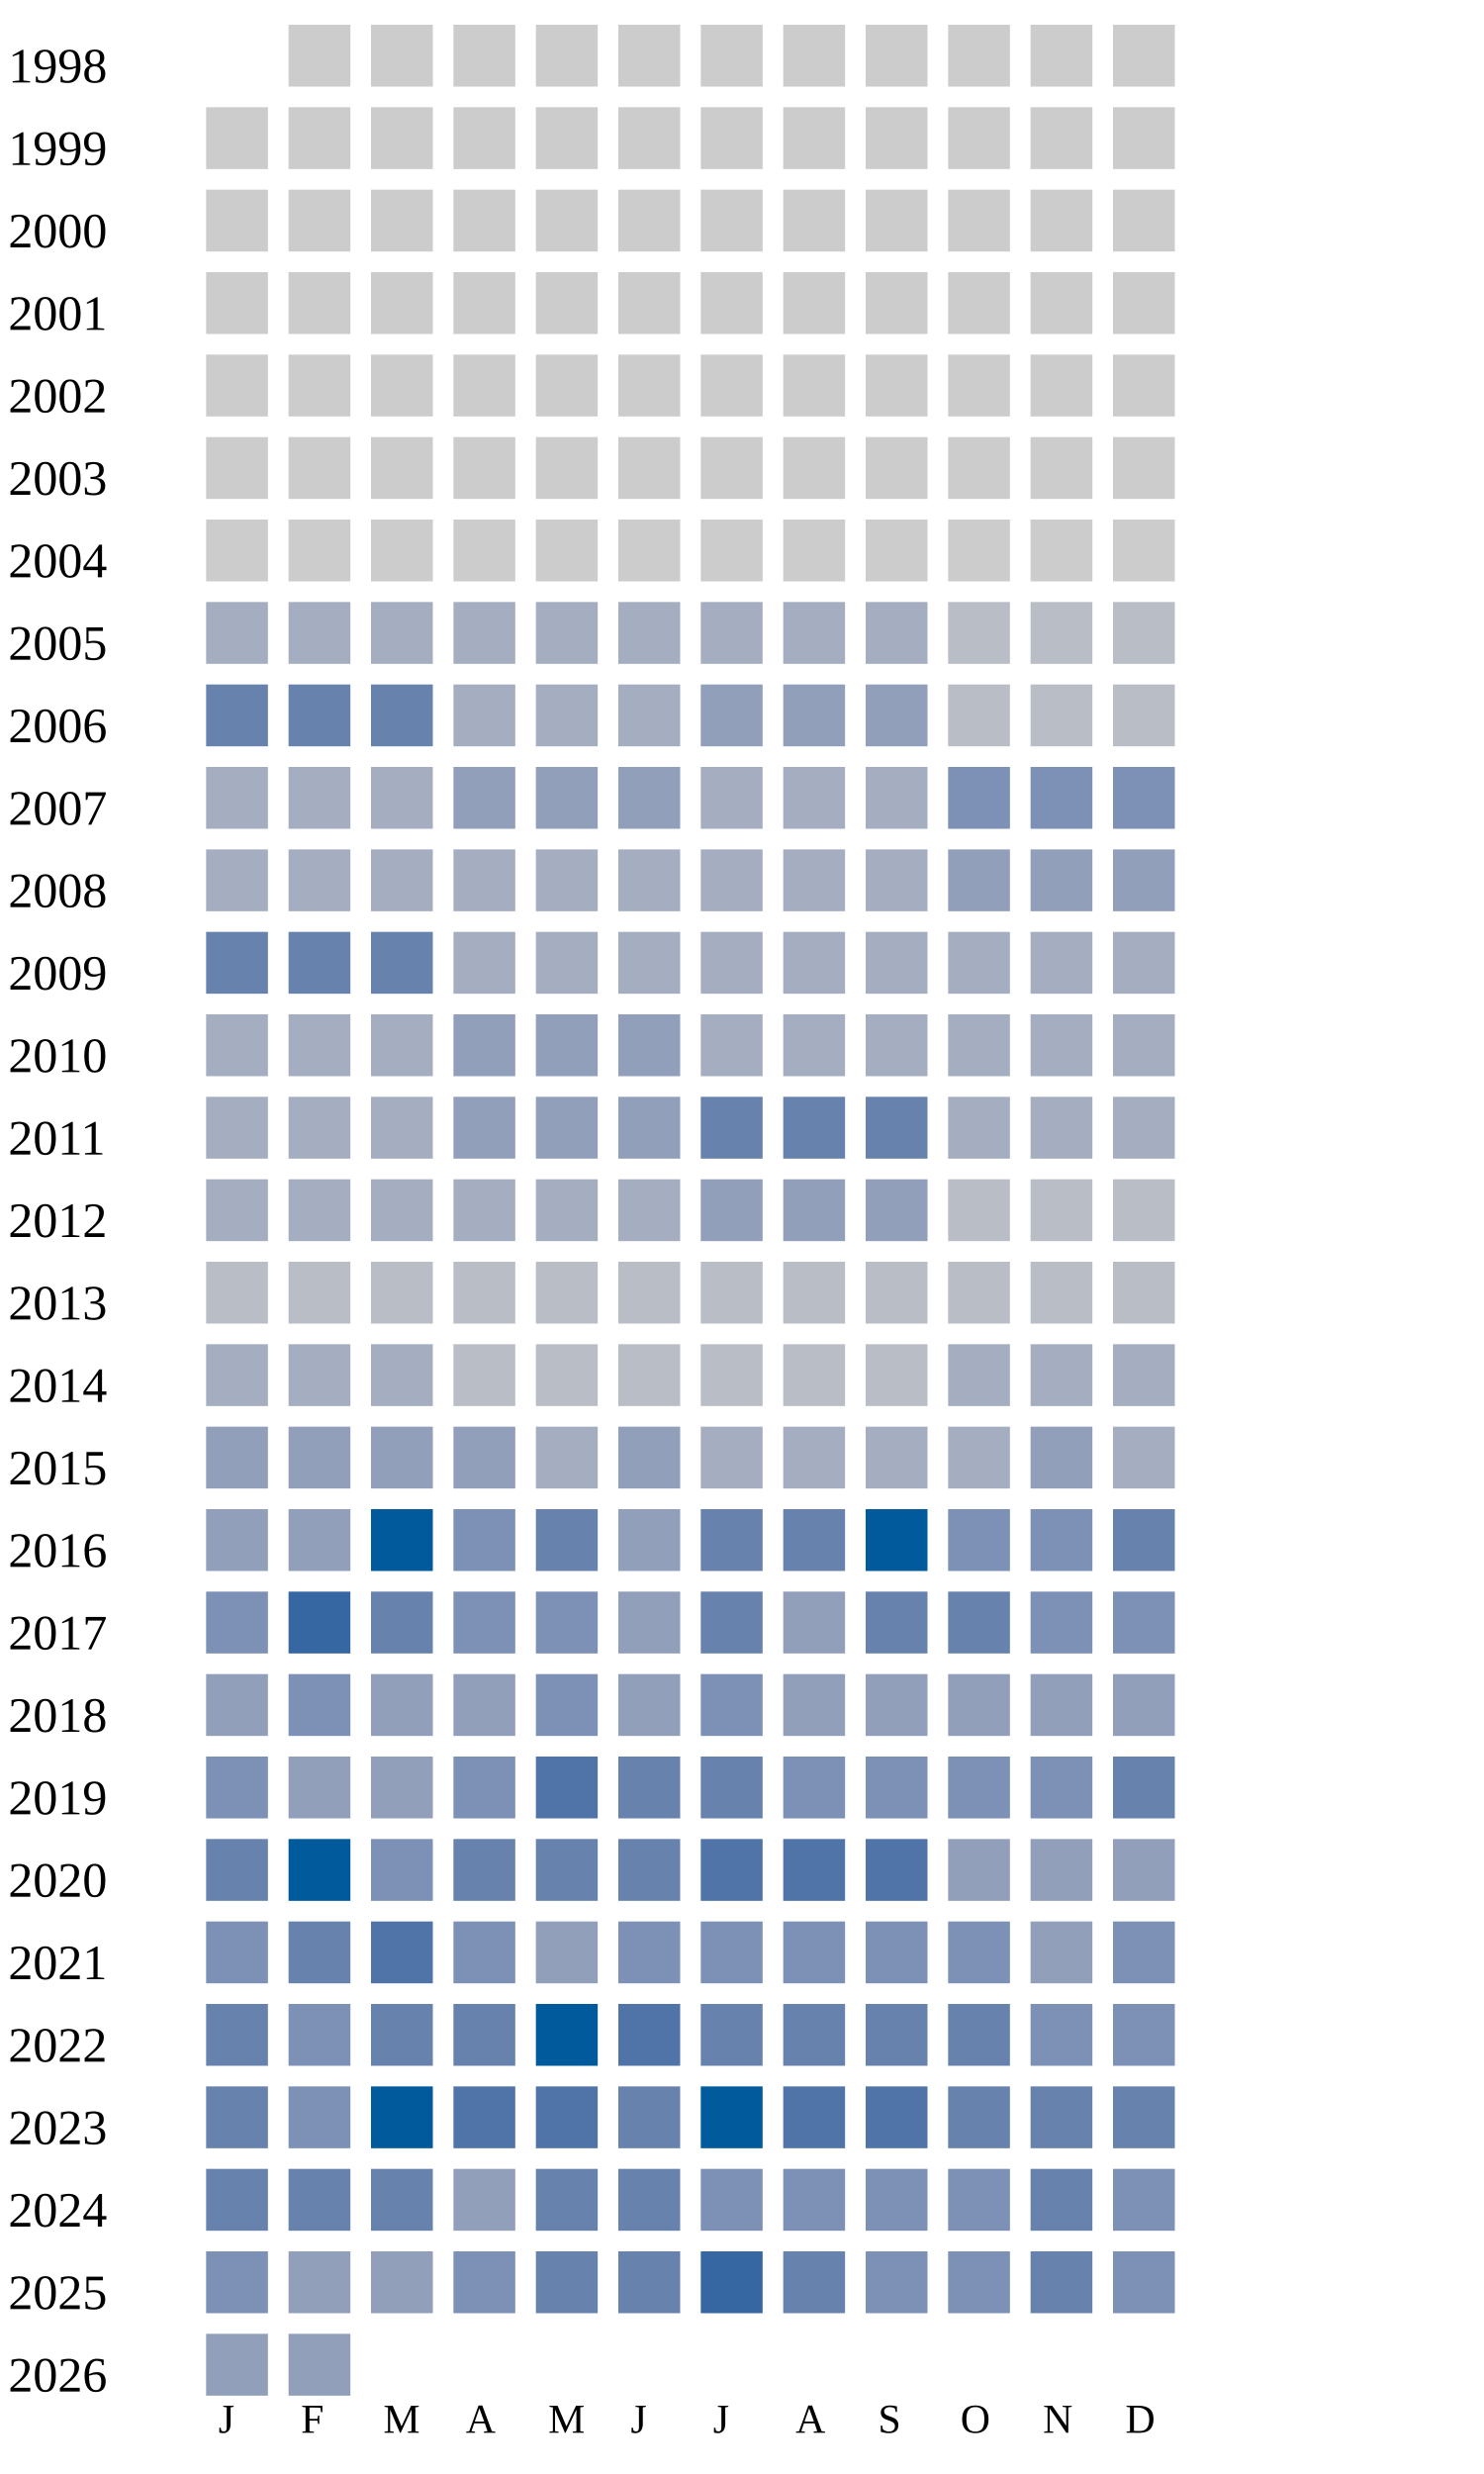
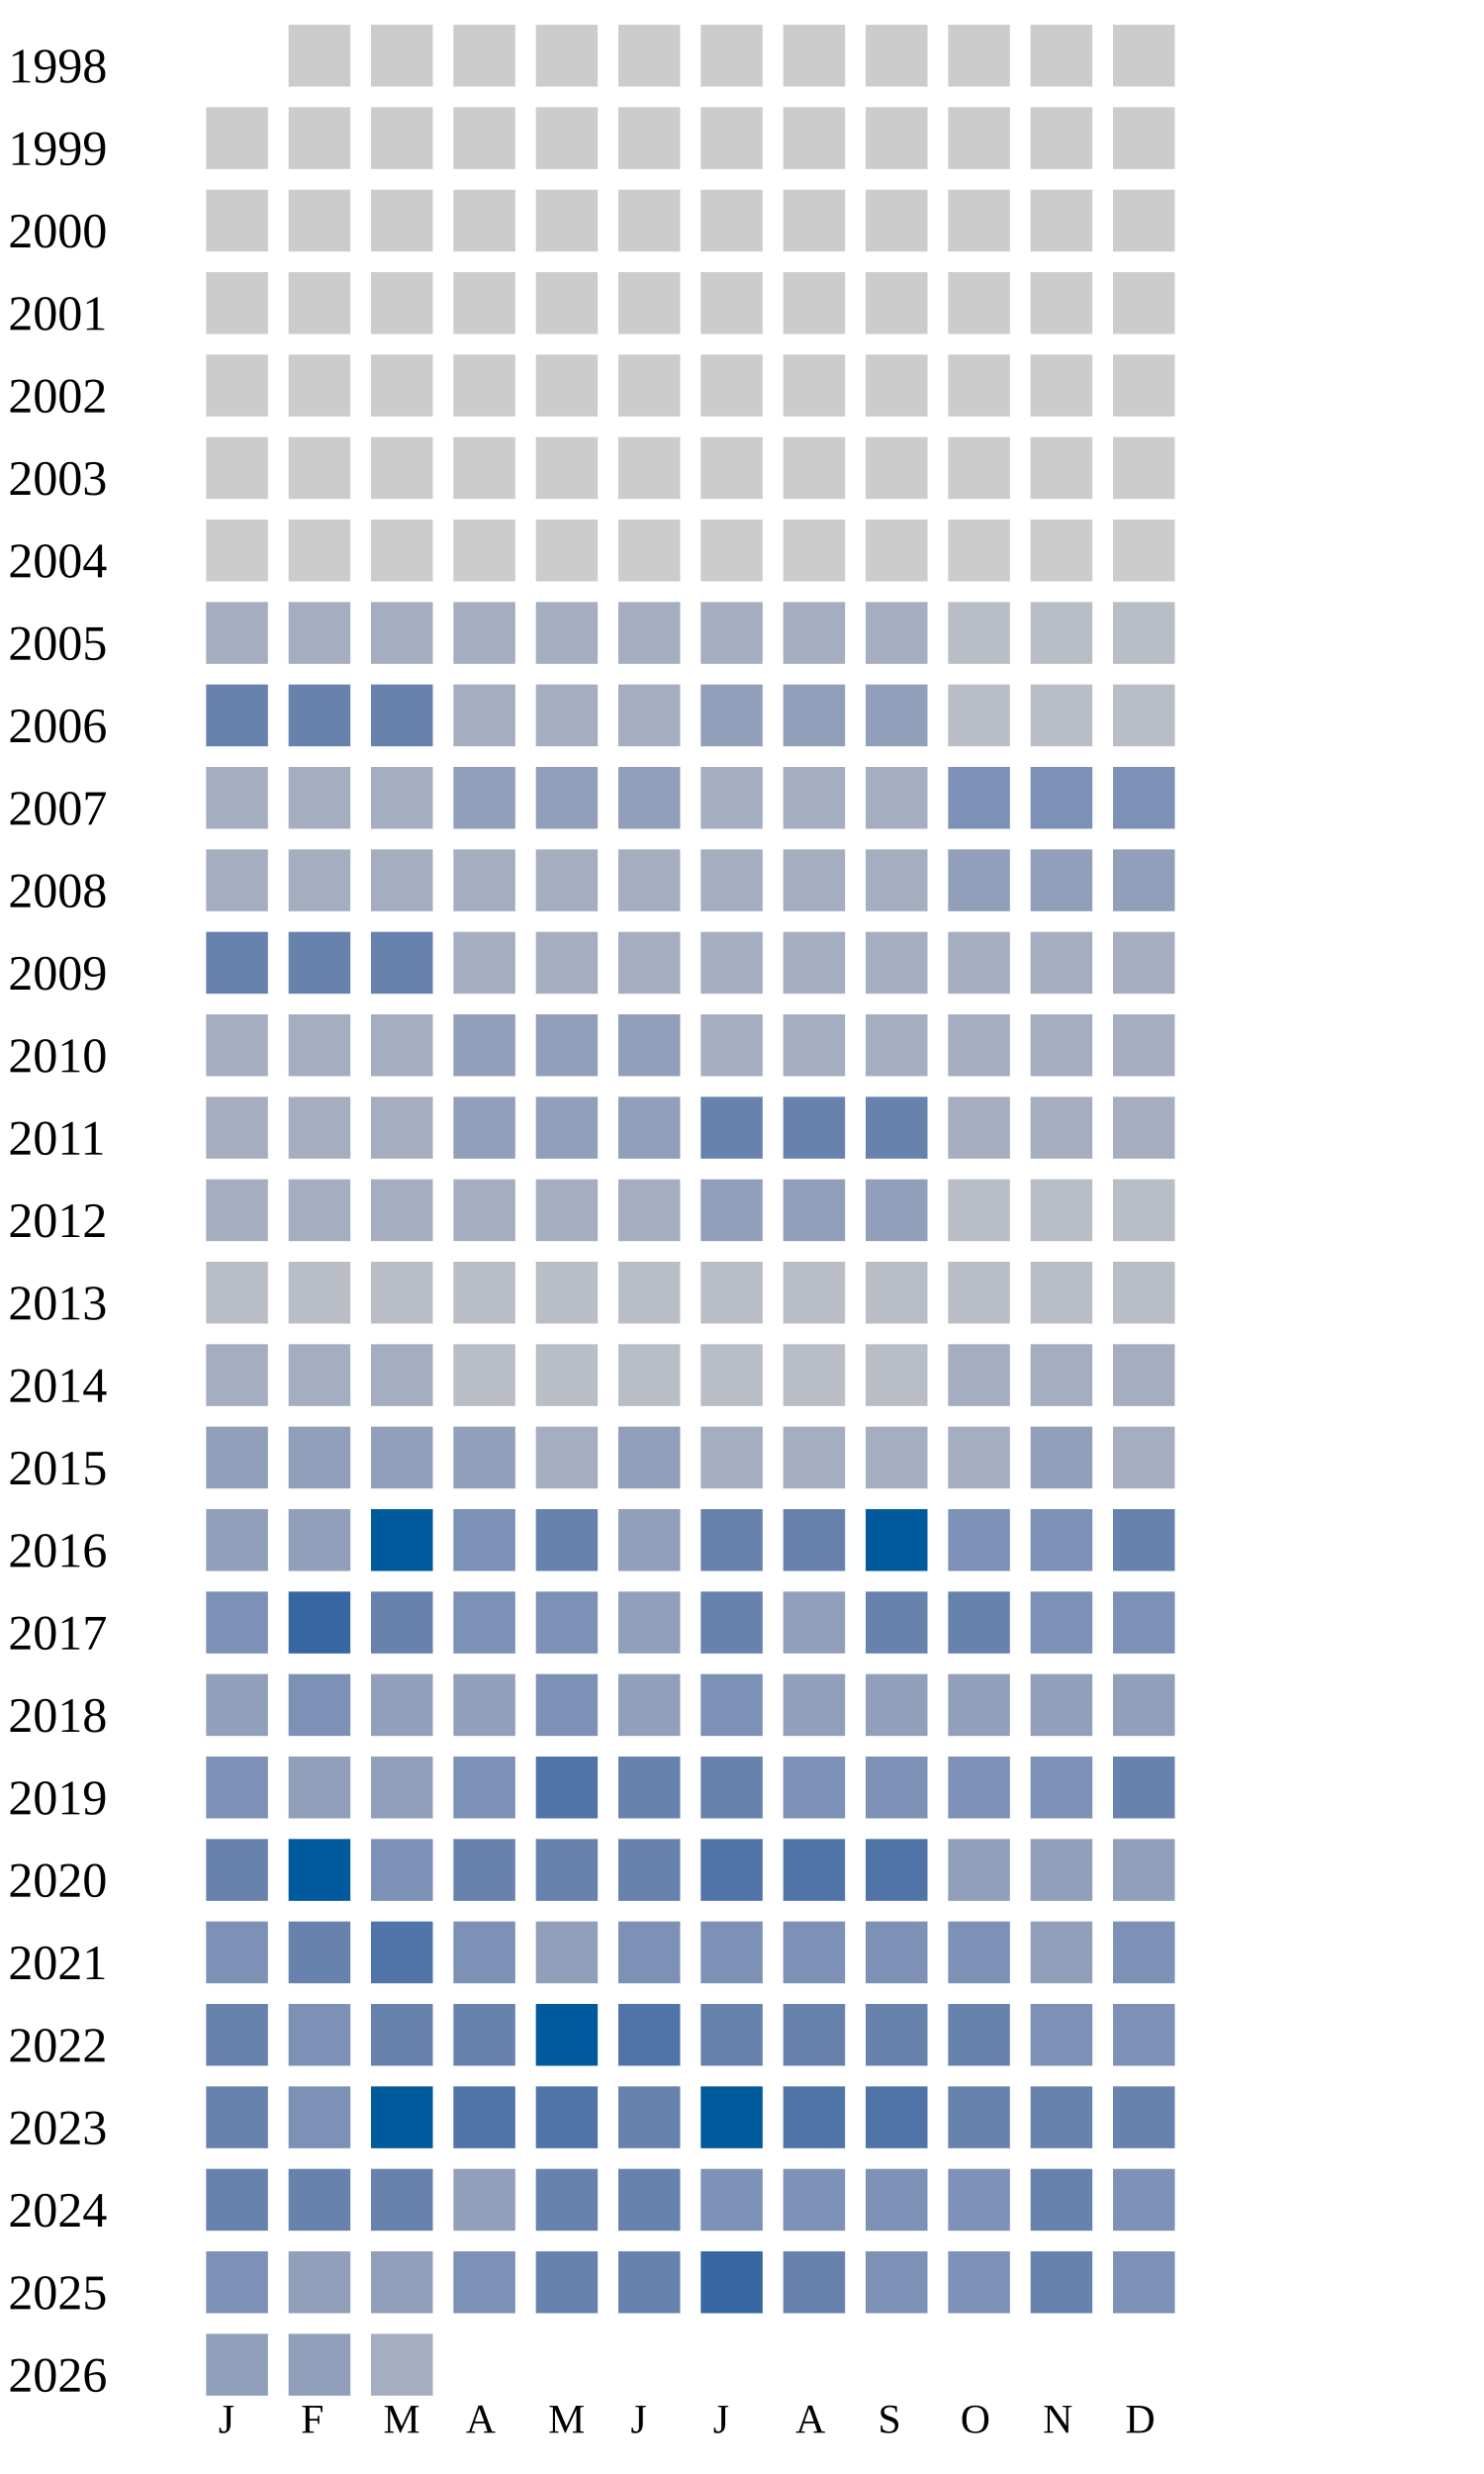
<svg xmlns="http://www.w3.org/2000/svg" width="360" height="600">
  <g transform="translate(0 0)">
    <text x="2" y="20">1998</text>
    <rect x="70" y="6" width="15" height="15" fill="#cccccc" />
    <rect x="90" y="6" width="15" height="15" fill="#cccccc" />
    <rect x="110" y="6" width="15" height="15" fill="#cccccc" />
    <rect x="130" y="6" width="15" height="15" fill="#cccccc" />
    <rect x="150" y="6" width="15" height="15" fill="#cccccc" />
    <rect x="170" y="6" width="15" height="15" fill="#cccccc" />
    <rect x="190" y="6" width="15" height="15" fill="#cccccc" />
    <rect x="210" y="6" width="15" height="15" fill="#cccccc" />
    <rect x="230" y="6" width="15" height="15" fill="#cccccc" />
    <rect x="250" y="6" width="15" height="15" fill="#cccccc" />
    <rect x="270" y="6" width="15" height="15" fill="#cccccc" />
  </g>
  <g transform="translate(0 20)">
    <text x="2" y="20">1999</text>
    <rect x="50" y="6" width="15" height="15" fill="#cccccc" />
    <rect x="70" y="6" width="15" height="15" fill="#cccccc" />
    <rect x="90" y="6" width="15" height="15" fill="#cccccc" />
    <rect x="110" y="6" width="15" height="15" fill="#cccccc" />
    <rect x="130" y="6" width="15" height="15" fill="#cccccc" />
    <rect x="150" y="6" width="15" height="15" fill="#cccccc" />
    <rect x="170" y="6" width="15" height="15" fill="#cccccc" />
    <rect x="190" y="6" width="15" height="15" fill="#cccccc" />
    <rect x="210" y="6" width="15" height="15" fill="#cccccc" />
    <rect x="230" y="6" width="15" height="15" fill="#cccccc" />
    <rect x="250" y="6" width="15" height="15" fill="#cccccc" />
    <rect x="270" y="6" width="15" height="15" fill="#cccccc" />
  </g>
  <g transform="translate(0 40)">
    <text x="2" y="20">2000</text>
    <rect x="50" y="6" width="15" height="15" fill="#cccccc" />
    <rect x="70" y="6" width="15" height="15" fill="#cccccc" />
    <rect x="90" y="6" width="15" height="15" fill="#cccccc" />
    <rect x="110" y="6" width="15" height="15" fill="#cccccc" />
    <rect x="130" y="6" width="15" height="15" fill="#cccccc" />
    <rect x="150" y="6" width="15" height="15" fill="#cccccc" />
    <rect x="170" y="6" width="15" height="15" fill="#cccccc" />
    <rect x="190" y="6" width="15" height="15" fill="#cccccc" />
    <rect x="210" y="6" width="15" height="15" fill="#cccccc" />
    <rect x="230" y="6" width="15" height="15" fill="#cccccc" />
    <rect x="250" y="6" width="15" height="15" fill="#cccccc" />
    <rect x="270" y="6" width="15" height="15" fill="#cccccc" />
  </g>
  <g transform="translate(0 60)">
    <text x="2" y="20">2001</text>
    <rect x="50" y="6" width="15" height="15" fill="#cccccc" />
    <rect x="70" y="6" width="15" height="15" fill="#cccccc" />
    <rect x="90" y="6" width="15" height="15" fill="#cccccc" />
    <rect x="110" y="6" width="15" height="15" fill="#cccccc" />
    <rect x="130" y="6" width="15" height="15" fill="#cccccc" />
    <rect x="150" y="6" width="15" height="15" fill="#cccccc" />
    <rect x="170" y="6" width="15" height="15" fill="#cccccc" />
    <rect x="190" y="6" width="15" height="15" fill="#cccccc" />
    <rect x="210" y="6" width="15" height="15" fill="#cccccc" />
    <rect x="230" y="6" width="15" height="15" fill="#cccccc" />
    <rect x="250" y="6" width="15" height="15" fill="#cccccc" />
    <rect x="270" y="6" width="15" height="15" fill="#cccccc" />
  </g>
  <g transform="translate(0 80)">
    <text x="2" y="20">2002</text>
    <rect x="50" y="6" width="15" height="15" fill="#cccccc" />
    <rect x="70" y="6" width="15" height="15" fill="#cccccc" />
    <rect x="90" y="6" width="15" height="15" fill="#cccccc" />
    <rect x="110" y="6" width="15" height="15" fill="#cccccc" />
    <rect x="130" y="6" width="15" height="15" fill="#cccccc" />
    <rect x="150" y="6" width="15" height="15" fill="#cccccc" />
    <rect x="170" y="6" width="15" height="15" fill="#cccccc" />
    <rect x="190" y="6" width="15" height="15" fill="#cccccc" />
    <rect x="210" y="6" width="15" height="15" fill="#cccccc" />
    <rect x="230" y="6" width="15" height="15" fill="#cccccc" />
    <rect x="250" y="6" width="15" height="15" fill="#cccccc" />
    <rect x="270" y="6" width="15" height="15" fill="#cccccc" />
  </g>
  <g transform="translate(0 100)">
    <text x="2" y="20">2003</text>
    <rect x="50" y="6" width="15" height="15" fill="#cccccc" />
    <rect x="70" y="6" width="15" height="15" fill="#cccccc" />
    <rect x="90" y="6" width="15" height="15" fill="#cccccc" />
    <rect x="110" y="6" width="15" height="15" fill="#cccccc" />
    <rect x="130" y="6" width="15" height="15" fill="#cccccc" />
    <rect x="150" y="6" width="15" height="15" fill="#cccccc" />
    <rect x="170" y="6" width="15" height="15" fill="#cccccc" />
    <rect x="190" y="6" width="15" height="15" fill="#cccccc" />
    <rect x="210" y="6" width="15" height="15" fill="#cccccc" />
    <rect x="230" y="6" width="15" height="15" fill="#cccccc" />
    <rect x="250" y="6" width="15" height="15" fill="#cccccc" />
    <rect x="270" y="6" width="15" height="15" fill="#cccccc" />
  </g>
  <g transform="translate(0 120)">
    <text x="2" y="20">2004</text>
    <rect x="50" y="6" width="15" height="15" fill="#cccccc" />
    <rect x="70" y="6" width="15" height="15" fill="#cccccc" />
    <rect x="90" y="6" width="15" height="15" fill="#cccccc" />
    <rect x="110" y="6" width="15" height="15" fill="#cccccc" />
    <rect x="130" y="6" width="15" height="15" fill="#cccccc" />
    <rect x="150" y="6" width="15" height="15" fill="#cccccc" />
    <rect x="170" y="6" width="15" height="15" fill="#cccccc" />
    <rect x="190" y="6" width="15" height="15" fill="#cccccc" />
    <rect x="210" y="6" width="15" height="15" fill="#cccccc" />
    <rect x="230" y="6" width="15" height="15" fill="#cccccc" />
    <rect x="250" y="6" width="15" height="15" fill="#cccccc" />
    <rect x="270" y="6" width="15" height="15" fill="#cccccc" />
  </g>
  <g transform="translate(0 140)">
    <text x="2" y="20">2005</text>
    <rect x="50" y="6" width="15" height="15" fill="#a5aec0" />
    <rect x="70" y="6" width="15" height="15" fill="#a5aec0" />
    <rect x="90" y="6" width="15" height="15" fill="#a5aec0" />
    <rect x="110" y="6" width="15" height="15" fill="#a5aec0" />
    <rect x="130" y="6" width="15" height="15" fill="#a5aec0" />
    <rect x="150" y="6" width="15" height="15" fill="#a5aec0" />
    <rect x="170" y="6" width="15" height="15" fill="#a5aec0" />
    <rect x="190" y="6" width="15" height="15" fill="#a5aec0" />
    <rect x="210" y="6" width="15" height="15" fill="#a5aec0" />
    <rect x="230" y="6" width="15" height="15" fill="#b9bdc6" />
    <rect x="250" y="6" width="15" height="15" fill="#b9bdc6" />
    <rect x="270" y="6" width="15" height="15" fill="#b9bdc6" />
  </g>
  <g transform="translate(0 160)">
    <text x="2" y="20">2006</text>
    <rect x="50" y="6" width="15" height="15" fill="#6882ae" />
    <rect x="70" y="6" width="15" height="15" fill="#6882ae" />
    <rect x="90" y="6" width="15" height="15" fill="#6882ae" />
    <rect x="110" y="6" width="15" height="15" fill="#a5aec0" />
    <rect x="130" y="6" width="15" height="15" fill="#a5aec0" />
    <rect x="150" y="6" width="15" height="15" fill="#a5aec0" />
    <rect x="170" y="6" width="15" height="15" fill="#919fba" />
    <rect x="190" y="6" width="15" height="15" fill="#919fba" />
    <rect x="210" y="6" width="15" height="15" fill="#919fba" />
    <rect x="230" y="6" width="15" height="15" fill="#b9bdc6" />
    <rect x="250" y="6" width="15" height="15" fill="#b9bdc6" />
    <rect x="270" y="6" width="15" height="15" fill="#b9bdc6" />
  </g>
  <g transform="translate(0 180)">
    <text x="2" y="20">2007</text>
    <rect x="50" y="6" width="15" height="15" fill="#a5aec0" />
    <rect x="70" y="6" width="15" height="15" fill="#a5aec0" />
    <rect x="90" y="6" width="15" height="15" fill="#a5aec0" />
    <rect x="110" y="6" width="15" height="15" fill="#919fba" />
    <rect x="130" y="6" width="15" height="15" fill="#919fba" />
    <rect x="150" y="6" width="15" height="15" fill="#919fba" />
    <rect x="170" y="6" width="15" height="15" fill="#a5aec0" />
    <rect x="190" y="6" width="15" height="15" fill="#a5aec0" />
    <rect x="210" y="6" width="15" height="15" fill="#a5aec0" />
    <rect x="230" y="6" width="15" height="15" fill="#7d90b5" />
    <rect x="250" y="6" width="15" height="15" fill="#7d90b5" />
    <rect x="270" y="6" width="15" height="15" fill="#7d90b5" />
  </g>
  <g transform="translate(0 200)">
    <text x="2" y="20">2008</text>
    <rect x="50" y="6" width="15" height="15" fill="#a5aec0" />
    <rect x="70" y="6" width="15" height="15" fill="#a5aec0" />
    <rect x="90" y="6" width="15" height="15" fill="#a5aec0" />
    <rect x="110" y="6" width="15" height="15" fill="#a5aec0" />
    <rect x="130" y="6" width="15" height="15" fill="#a5aec0" />
    <rect x="150" y="6" width="15" height="15" fill="#a5aec0" />
    <rect x="170" y="6" width="15" height="15" fill="#a5aec0" />
    <rect x="190" y="6" width="15" height="15" fill="#a5aec0" />
    <rect x="210" y="6" width="15" height="15" fill="#a5aec0" />
    <rect x="230" y="6" width="15" height="15" fill="#919fba" />
    <rect x="250" y="6" width="15" height="15" fill="#919fba" />
    <rect x="270" y="6" width="15" height="15" fill="#919fba" />
  </g>
  <g transform="translate(0 220)">
    <text x="2" y="20">2009</text>
    <rect x="50" y="6" width="15" height="15" fill="#6882ae" />
    <rect x="70" y="6" width="15" height="15" fill="#6882ae" />
    <rect x="90" y="6" width="15" height="15" fill="#6882ae" />
    <rect x="110" y="6" width="15" height="15" fill="#a5aec0" />
    <rect x="130" y="6" width="15" height="15" fill="#a5aec0" />
    <rect x="150" y="6" width="15" height="15" fill="#a5aec0" />
    <rect x="170" y="6" width="15" height="15" fill="#a5aec0" />
    <rect x="190" y="6" width="15" height="15" fill="#a5aec0" />
    <rect x="210" y="6" width="15" height="15" fill="#a5aec0" />
    <rect x="230" y="6" width="15" height="15" fill="#a5aec0" />
    <rect x="250" y="6" width="15" height="15" fill="#a5aec0" />
    <rect x="270" y="6" width="15" height="15" fill="#a5aec0" />
  </g>
  <g transform="translate(0 240)">
    <text x="2" y="20">2010</text>
    <rect x="50" y="6" width="15" height="15" fill="#a5aec0" />
    <rect x="70" y="6" width="15" height="15" fill="#a5aec0" />
    <rect x="90" y="6" width="15" height="15" fill="#a5aec0" />
    <rect x="110" y="6" width="15" height="15" fill="#919fba" />
    <rect x="130" y="6" width="15" height="15" fill="#919fba" />
    <rect x="150" y="6" width="15" height="15" fill="#919fba" />
    <rect x="170" y="6" width="15" height="15" fill="#a5aec0" />
    <rect x="190" y="6" width="15" height="15" fill="#a5aec0" />
    <rect x="210" y="6" width="15" height="15" fill="#a5aec0" />
    <rect x="230" y="6" width="15" height="15" fill="#a5aec0" />
    <rect x="250" y="6" width="15" height="15" fill="#a5aec0" />
    <rect x="270" y="6" width="15" height="15" fill="#a5aec0" />
  </g>
  <g transform="translate(0 260)">
    <text x="2" y="20">2011</text>
    <rect x="50" y="6" width="15" height="15" fill="#a5aec0" />
    <rect x="70" y="6" width="15" height="15" fill="#a5aec0" />
    <rect x="90" y="6" width="15" height="15" fill="#a5aec0" />
    <rect x="110" y="6" width="15" height="15" fill="#919fba" />
    <rect x="130" y="6" width="15" height="15" fill="#919fba" />
    <rect x="150" y="6" width="15" height="15" fill="#919fba" />
    <rect x="170" y="6" width="15" height="15" fill="#6882ae" />
    <rect x="190" y="6" width="15" height="15" fill="#6882ae" />
    <rect x="210" y="6" width="15" height="15" fill="#6882ae" />
    <rect x="230" y="6" width="15" height="15" fill="#a5aec0" />
    <rect x="250" y="6" width="15" height="15" fill="#a5aec0" />
    <rect x="270" y="6" width="15" height="15" fill="#a5aec0" />
  </g>
  <g transform="translate(0 280)">
    <text x="2" y="20">2012</text>
    <rect x="50" y="6" width="15" height="15" fill="#a5aec0" />
    <rect x="70" y="6" width="15" height="15" fill="#a5aec0" />
    <rect x="90" y="6" width="15" height="15" fill="#a5aec0" />
    <rect x="110" y="6" width="15" height="15" fill="#a5aec0" />
    <rect x="130" y="6" width="15" height="15" fill="#a5aec0" />
    <rect x="150" y="6" width="15" height="15" fill="#a5aec0" />
    <rect x="170" y="6" width="15" height="15" fill="#919fba" />
    <rect x="190" y="6" width="15" height="15" fill="#919fba" />
    <rect x="210" y="6" width="15" height="15" fill="#919fba" />
    <rect x="230" y="6" width="15" height="15" fill="#b9bdc6" />
    <rect x="250" y="6" width="15" height="15" fill="#b9bdc6" />
    <rect x="270" y="6" width="15" height="15" fill="#b9bdc6" />
  </g>
  <g transform="translate(0 300)">
    <text x="2" y="20">2013</text>
    <rect x="50" y="6" width="15" height="15" fill="#b9bdc6" />
    <rect x="70" y="6" width="15" height="15" fill="#b9bdc6" />
    <rect x="90" y="6" width="15" height="15" fill="#b9bdc6" />
    <rect x="110" y="6" width="15" height="15" fill="#b9bdc6" />
    <rect x="130" y="6" width="15" height="15" fill="#b9bdc6" />
    <rect x="150" y="6" width="15" height="15" fill="#b9bdc6" />
    <rect x="170" y="6" width="15" height="15" fill="#b9bdc6" />
    <rect x="190" y="6" width="15" height="15" fill="#b9bdc6" />
    <rect x="210" y="6" width="15" height="15" fill="#b9bdc6" />
    <rect x="230" y="6" width="15" height="15" fill="#b9bdc6" />
    <rect x="250" y="6" width="15" height="15" fill="#b9bdc6" />
    <rect x="270" y="6" width="15" height="15" fill="#b9bdc6" />
  </g>
  <g transform="translate(0 320)">
    <text x="2" y="20">2014</text>
    <rect x="50" y="6" width="15" height="15" fill="#a5aec0" />
    <rect x="70" y="6" width="15" height="15" fill="#a5aec0" />
    <rect x="90" y="6" width="15" height="15" fill="#a5aec0" />
    <rect x="110" y="6" width="15" height="15" fill="#b9bdc6" />
    <rect x="130" y="6" width="15" height="15" fill="#b9bdc6" />
    <rect x="150" y="6" width="15" height="15" fill="#b9bdc6" />
    <rect x="170" y="6" width="15" height="15" fill="#b9bdc6" />
    <rect x="190" y="6" width="15" height="15" fill="#b9bdc6" />
    <rect x="210" y="6" width="15" height="15" fill="#b9bdc6" />
    <rect x="230" y="6" width="15" height="15" fill="#a5aec0" />
    <rect x="250" y="6" width="15" height="15" fill="#a5aec0" />
    <rect x="270" y="6" width="15" height="15" fill="#a5aec0" />
  </g>
  <g transform="translate(0 340)">
    <text x="2" y="20">2015</text>
    <rect x="50" y="6" width="15" height="15" fill="#919fba" />
    <rect x="70" y="6" width="15" height="15" fill="#919fba" />
    <rect x="90" y="6" width="15" height="15" fill="#919fba" />
    <rect x="110" y="6" width="15" height="15" fill="#919fba" />
    <rect x="130" y="6" width="15" height="15" fill="#a5aec0" />
    <rect x="150" y="6" width="15" height="15" fill="#919fba" />
    <rect x="170" y="6" width="15" height="15" fill="#a5aec0" />
    <rect x="190" y="6" width="15" height="15" fill="#a5aec0" />
    <rect x="210" y="6" width="15" height="15" fill="#a5aec0" />
    <rect x="230" y="6" width="15" height="15" fill="#a5aec0" />
    <rect x="250" y="6" width="15" height="15" fill="#919fba" />
    <rect x="270" y="6" width="15" height="15" fill="#a5aec0" />
  </g>
  <g transform="translate(0 360)">
    <text x="2" y="20">2016</text>
    <rect x="50" y="6" width="15" height="15" fill="#919fba" />
    <rect x="70" y="6" width="15" height="15" fill="#919fba" />
    <rect x="90" y="6" width="15" height="15" fill="#005a9c" />
    <rect x="110" y="6" width="15" height="15" fill="#7d90b5" />
    <rect x="130" y="6" width="15" height="15" fill="#6882ae" />
    <rect x="150" y="6" width="15" height="15" fill="#919fba" />
    <rect x="170" y="6" width="15" height="15" fill="#6882ae" />
    <rect x="190" y="6" width="15" height="15" fill="#6882ae" />
    <rect x="210" y="6" width="15" height="15" fill="#005a9c" />
    <rect x="230" y="6" width="15" height="15" fill="#7d90b5" />
    <rect x="250" y="6" width="15" height="15" fill="#7d90b5" />
    <rect x="270" y="6" width="15" height="15" fill="#6882ae" />
  </g>
  <g transform="translate(0 380)">
    <text x="2" y="20">2017</text>
    <rect x="50" y="6" width="15" height="15" fill="#7d90b5" />
    <rect x="70" y="6" width="15" height="15" fill="#3667a2" />
    <rect x="90" y="6" width="15" height="15" fill="#6882ae" />
    <rect x="110" y="6" width="15" height="15" fill="#7d90b5" />
    <rect x="130" y="6" width="15" height="15" fill="#7d90b5" />
    <rect x="150" y="6" width="15" height="15" fill="#919fba" />
    <rect x="170" y="6" width="15" height="15" fill="#6882ae" />
    <rect x="190" y="6" width="15" height="15" fill="#919fba" />
    <rect x="210" y="6" width="15" height="15" fill="#6882ae" />
    <rect x="230" y="6" width="15" height="15" fill="#6882ae" />
    <rect x="250" y="6" width="15" height="15" fill="#7d90b5" />
    <rect x="270" y="6" width="15" height="15" fill="#7d90b5" />
  </g>
  <g transform="translate(0 400)">
    <text x="2" y="20">2018</text>
    <rect x="50" y="6" width="15" height="15" fill="#919fba" />
    <rect x="70" y="6" width="15" height="15" fill="#7d90b5" />
    <rect x="90" y="6" width="15" height="15" fill="#919fba" />
    <rect x="110" y="6" width="15" height="15" fill="#919fba" />
    <rect x="130" y="6" width="15" height="15" fill="#7d90b5" />
    <rect x="150" y="6" width="15" height="15" fill="#919fba" />
    <rect x="170" y="6" width="15" height="15" fill="#7d90b5" />
    <rect x="190" y="6" width="15" height="15" fill="#919fba" />
    <rect x="210" y="6" width="15" height="15" fill="#919fba" />
    <rect x="230" y="6" width="15" height="15" fill="#919fba" />
    <rect x="250" y="6" width="15" height="15" fill="#919fba" />
    <rect x="270" y="6" width="15" height="15" fill="#919fba" />
  </g>
  <g transform="translate(0 420)">
    <text x="2" y="20">2019</text>
    <rect x="50" y="6" width="15" height="15" fill="#7d90b5" />
    <rect x="70" y="6" width="15" height="15" fill="#919fba" />
    <rect x="90" y="6" width="15" height="15" fill="#919fba" />
    <rect x="110" y="6" width="15" height="15" fill="#7d90b5" />
    <rect x="130" y="6" width="15" height="15" fill="#5174a8" />
    <rect x="150" y="6" width="15" height="15" fill="#6882ae" />
    <rect x="170" y="6" width="15" height="15" fill="#6882ae" />
    <rect x="190" y="6" width="15" height="15" fill="#7d90b5" />
    <rect x="210" y="6" width="15" height="15" fill="#7d90b5" />
    <rect x="230" y="6" width="15" height="15" fill="#7d90b5" />
    <rect x="250" y="6" width="15" height="15" fill="#7d90b5" />
    <rect x="270" y="6" width="15" height="15" fill="#6882ae" />
  </g>
  <g transform="translate(0 440)">
    <text x="2" y="20">2020</text>
    <rect x="50" y="6" width="15" height="15" fill="#6882ae" />
    <rect x="70" y="6" width="15" height="15" fill="#005a9c" />
    <rect x="90" y="6" width="15" height="15" fill="#7d90b5" />
    <rect x="110" y="6" width="15" height="15" fill="#6882ae" />
    <rect x="130" y="6" width="15" height="15" fill="#6882ae" />
    <rect x="150" y="6" width="15" height="15" fill="#6882ae" />
    <rect x="170" y="6" width="15" height="15" fill="#5174a8" />
    <rect x="190" y="6" width="15" height="15" fill="#5174a8" />
    <rect x="210" y="6" width="15" height="15" fill="#5174a8" />
    <rect x="230" y="6" width="15" height="15" fill="#919fba" />
    <rect x="250" y="6" width="15" height="15" fill="#919fba" />
    <rect x="270" y="6" width="15" height="15" fill="#919fba" />
  </g>
  <g transform="translate(0 460)">
    <text x="2" y="20">2021</text>
    <rect x="50" y="6" width="15" height="15" fill="#7d90b5" />
    <rect x="70" y="6" width="15" height="15" fill="#6882ae" />
    <rect x="90" y="6" width="15" height="15" fill="#5174a8" />
    <rect x="110" y="6" width="15" height="15" fill="#7d90b5" />
    <rect x="130" y="6" width="15" height="15" fill="#919fba" />
    <rect x="150" y="6" width="15" height="15" fill="#7d90b5" />
    <rect x="170" y="6" width="15" height="15" fill="#7d90b5" />
    <rect x="190" y="6" width="15" height="15" fill="#7d90b5" />
    <rect x="210" y="6" width="15" height="15" fill="#7d90b5" />
    <rect x="230" y="6" width="15" height="15" fill="#7d90b5" />
    <rect x="250" y="6" width="15" height="15" fill="#919fba" />
    <rect x="270" y="6" width="15" height="15" fill="#7d90b5" />
  </g>
  <g transform="translate(0 480)">
    <text x="2" y="20">2022</text>
    <rect x="50" y="6" width="15" height="15" fill="#6882ae" />
    <rect x="70" y="6" width="15" height="15" fill="#7d90b5" />
    <rect x="90" y="6" width="15" height="15" fill="#6882ae" />
    <rect x="110" y="6" width="15" height="15" fill="#6882ae" />
    <rect x="130" y="6" width="15" height="15" fill="#005a9c" />
    <rect x="150" y="6" width="15" height="15" fill="#5174a8" />
    <rect x="170" y="6" width="15" height="15" fill="#6882ae" />
    <rect x="190" y="6" width="15" height="15" fill="#6882ae" />
    <rect x="210" y="6" width="15" height="15" fill="#6882ae" />
    <rect x="230" y="6" width="15" height="15" fill="#6882ae" />
    <rect x="250" y="6" width="15" height="15" fill="#7d90b5" />
    <rect x="270" y="6" width="15" height="15" fill="#7d90b5" />
  </g>
  <g transform="translate(0 500)">
    <text x="2" y="20">2023</text>
    <rect x="50" y="6" width="15" height="15" fill="#6882ae" />
    <rect x="70" y="6" width="15" height="15" fill="#7d90b5" />
    <rect x="90" y="6" width="15" height="15" fill="#005a9c" />
    <rect x="110" y="6" width="15" height="15" fill="#5174a8" />
    <rect x="130" y="6" width="15" height="15" fill="#5174a8" />
    <rect x="150" y="6" width="15" height="15" fill="#6882ae" />
    <rect x="170" y="6" width="15" height="15" fill="#005a9c" />
    <rect x="190" y="6" width="15" height="15" fill="#5174a8" />
    <rect x="210" y="6" width="15" height="15" fill="#5174a8" />
    <rect x="230" y="6" width="15" height="15" fill="#6882ae" />
    <rect x="250" y="6" width="15" height="15" fill="#6882ae" />
    <rect x="270" y="6" width="15" height="15" fill="#6882ae" />
  </g>
  <g transform="translate(0 520)">
    <text x="2" y="20">2024</text>
    <rect x="50" y="6" width="15" height="15" fill="#6882ae" />
    <rect x="70" y="6" width="15" height="15" fill="#6882ae" />
    <rect x="90" y="6" width="15" height="15" fill="#6882ae" />
    <rect x="110" y="6" width="15" height="15" fill="#919fba" />
    <rect x="130" y="6" width="15" height="15" fill="#6882ae" />
    <rect x="150" y="6" width="15" height="15" fill="#6882ae" />
    <rect x="170" y="6" width="15" height="15" fill="#7d90b5" />
    <rect x="190" y="6" width="15" height="15" fill="#7d90b5" />
    <rect x="210" y="6" width="15" height="15" fill="#7d90b5" />
    <rect x="230" y="6" width="15" height="15" fill="#7d90b5" />
    <rect x="250" y="6" width="15" height="15" fill="#6882ae" />
    <rect x="270" y="6" width="15" height="15" fill="#7d90b5" />
  </g>
  <g transform="translate(0 540)">
    <text x="2" y="20">2025</text>
    <rect x="50" y="6" width="15" height="15" fill="#7d90b5" />
    <rect x="70" y="6" width="15" height="15" fill="#919fba" />
    <rect x="90" y="6" width="15" height="15" fill="#919fba" />
    <rect x="110" y="6" width="15" height="15" fill="#7d90b5" />
    <rect x="130" y="6" width="15" height="15" fill="#6882ae" />
    <rect x="150" y="6" width="15" height="15" fill="#6882ae" />
    <rect x="170" y="6" width="15" height="15" fill="#3667a2" />
    <rect x="190" y="6" width="15" height="15" fill="#6882ae" />
    <rect x="210" y="6" width="15" height="15" fill="#7d90b5" />
    <rect x="230" y="6" width="15" height="15" fill="#7d90b5" />
    <rect x="250" y="6" width="15" height="15" fill="#6882ae" />
    <rect x="270" y="6" width="15" height="15" fill="#7d90b5" />
  </g>
  <g transform="translate(0 560)">
    <text x="2" y="20">2026</text>
    <rect x="50" y="6" width="15" height="15" fill="#919fba" />
    <rect x="70" y="6" width="15" height="15" fill="#919fba" />
+     <rect x="90" y="6" width="15" height="15" fill="#a5aec0" />
  </g>
  <text style="font-size: 10px; text-align: center" x="53" y="590">J</text>
  <text style="font-size: 10px; text-align: center" x="73" y="590">F</text>
  <text style="font-size: 10px; text-align: center" x="93" y="590">M</text>
  <text style="font-size: 10px; text-align: center" x="113" y="590">A</text>
  <text style="font-size: 10px; text-align: center" x="133" y="590">M</text>
  <text style="font-size: 10px; text-align: center" x="153" y="590">J</text>
  <text style="font-size: 10px; text-align: center" x="173" y="590">J</text>
  <text style="font-size: 10px; text-align: center" x="193" y="590">A</text>
  <text style="font-size: 10px; text-align: center" x="213" y="590">S</text>
  <text style="font-size: 10px; text-align: center" x="233" y="590">O</text>
  <text style="font-size: 10px; text-align: center" x="253" y="590">N</text>
  <text style="font-size: 10px; text-align: center" x="273" y="590">D</text>
  <text style="font-size: 10px;" x="155" y="609">Less</text>
  <rect fill="#b9bdc6" width="10" height="10" x="180" y="600" />
  <rect fill="#919fba" width="10" height="10" x="195" y="600" />
  <rect fill="#6882ae" width="10" height="10" x="210" y="600" />
  <rect fill="#005a9c" width="10" height="10" x="225" y="600" />
  <text x="240" y="609" style="font-size: 10px;">More</text>
</svg>
